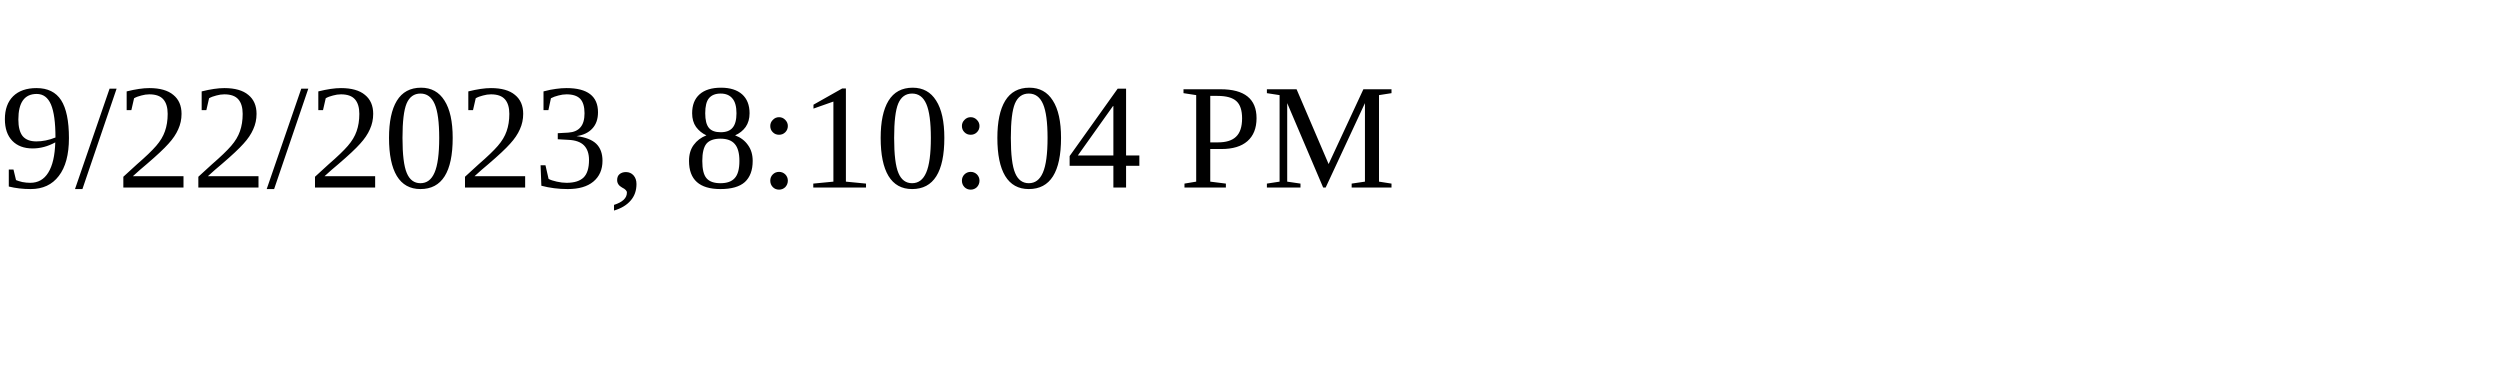
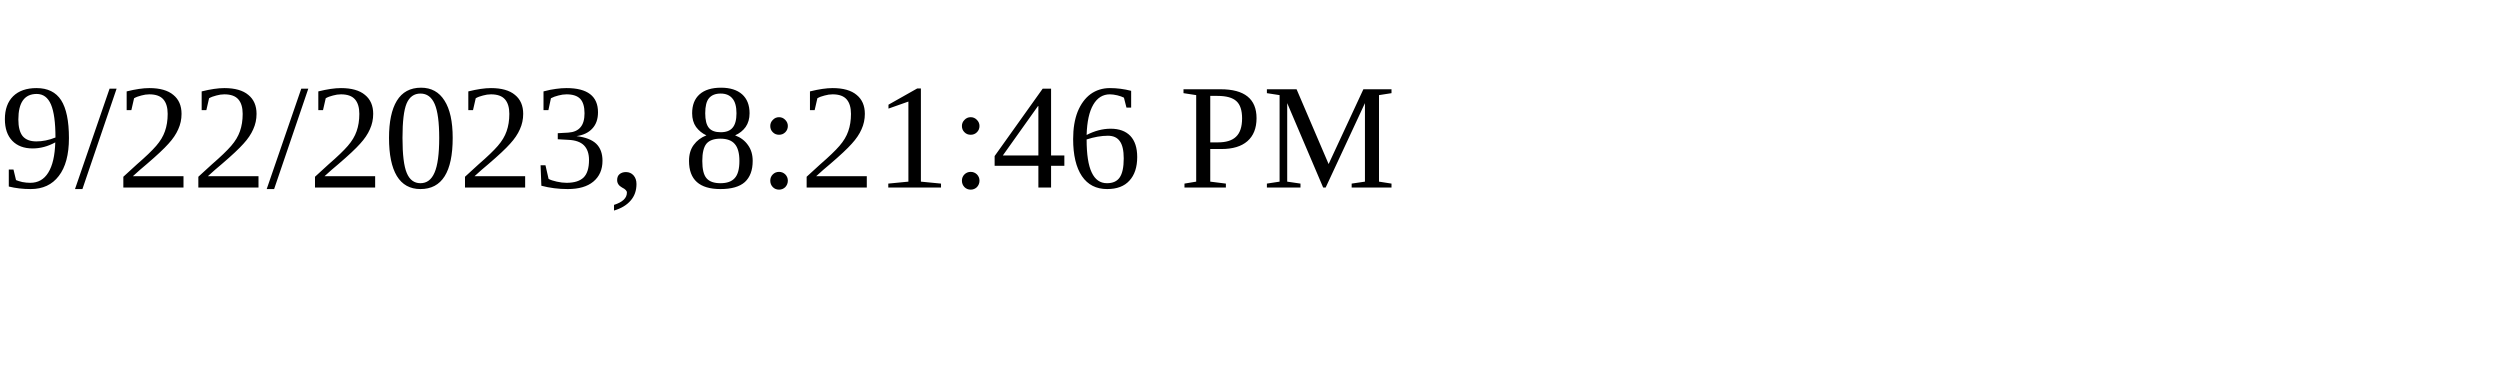
<svg xmlns="http://www.w3.org/2000/svg" height="30" width="200">
-   <text x="0" y="15">9/22/2023, 8:10:04 PM</text>
+   <text x="0" y="15">9/22/2023, 8:21:46 PM</text>
</svg>
